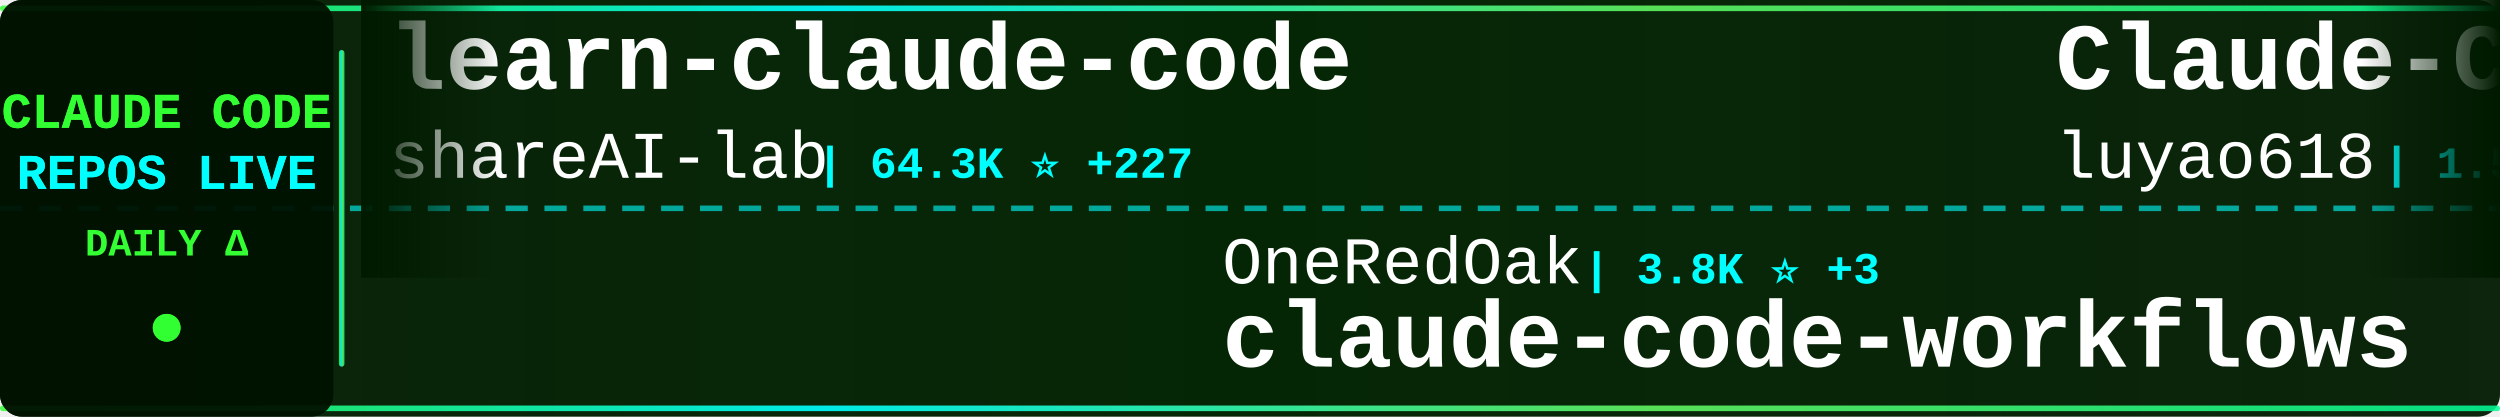
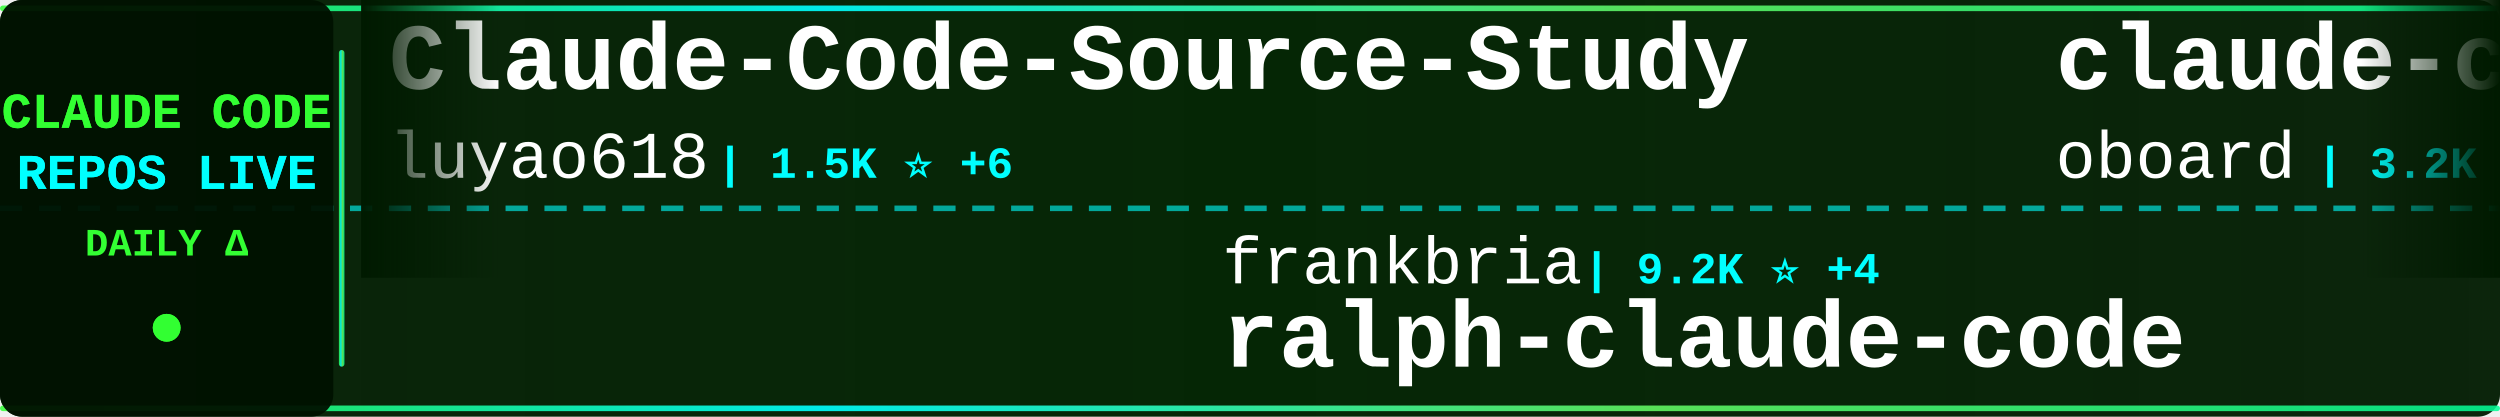
<svg xmlns="http://www.w3.org/2000/svg" width="900" height="150">
  <defs>
    <linearGradient id="tickerBg" x1="0%" y1="0%" x2="100%" y2="0%">
      <stop offset="0%" style="stop-color:#001a00;stop-opacity:0.95" />
      <stop offset="50%" style="stop-color:#002200;stop-opacity:0.98" />
      <stop offset="100%" style="stop-color:#001a00;stop-opacity:0.95" />
    </linearGradient>
    <linearGradient id="borderGrad" x1="0%" y1="0%" x2="100%" y2="0%">
      <stop offset="0%" style="stop-color:#33ff33;stop-opacity:0.85">
        <animate attributeName="stop-opacity" values="0.85;1;0.85" dur="2s" repeatCount="indefinite" />
      </stop>
      <stop offset="33%" style="stop-color:#00ffff;stop-opacity:0.9">
        <animate attributeName="stop-opacity" values="0.9;1;0.9" dur="2.2s" repeatCount="indefinite" />
      </stop>
      <stop offset="66%" style="stop-color:#66ff66;stop-opacity:0.85">
        <animate attributeName="stop-opacity" values="0.85;1;0.85" dur="1.8s" repeatCount="indefinite" />
      </stop>
      <stop offset="100%" style="stop-color:#00ff99;stop-opacity:0.85">
        <animate attributeName="stop-opacity" values="0.85;1;0.85" dur="2s" repeatCount="indefinite" />
      </stop>
    </linearGradient>
    <filter id="textGlow">
      <feGaussianBlur stdDeviation="0.1" result="coloredBlur" />
      <feMerge>
        <feMergeNode in="coloredBlur" />
        <feMergeNode in="SourceGraphic" />
      </feMerge>
    </filter>
    <filter id="metricGlow">
      <feGaussianBlur stdDeviation="0.2" result="coloredBlur" />
      <feMerge>
        <feMergeNode in="coloredBlur" />
        <feMergeNode in="SourceGraphic" />
      </feMerge>
    </filter>
    <linearGradient id="leftFade" x1="0%" y1="0%" x2="100%" y2="0%">
      <stop offset="0%" style="stop-color:#001a00;stop-opacity:1" />
      <stop offset="100%" style="stop-color:#001a00;stop-opacity:0" />
    </linearGradient>
    <linearGradient id="rightFade" x1="0%" y1="0%" x2="100%" y2="0%">
      <stop offset="0%" style="stop-color:#001a00;stop-opacity:0" />
      <stop offset="100%" style="stop-color:#001a00;stop-opacity:1" />
    </linearGradient>
  </defs>
  <rect width="900" height="150" fill="url(#tickerBg)" rx="8" />
  <rect x="0" y="2" width="900" height="2" fill="url(#borderGrad)" rx="1" />
  <rect x="0" y="146" width="900" height="2" fill="url(#borderGrad)" rx="1" />
  <line x1="0" y1="75" x2="900" y2="75" stroke="#00ffff" stroke-width="2" stroke-dasharray="8 6" opacity="0.6" />
  <rect x="0" y="0" width="120" height="150" fill="#001100" opacity="0.95" rx="8" />
  <text x="60" y="46" font-family="'Courier New', monospace" font-size="18" font-weight="bold" fill="#33ff33" text-anchor="middle" filter="url(#textGlow)">
    CLAUDE CODE
  </text>
  <text x="60" y="68" font-family="'Courier New', monospace" font-size="18" font-weight="bold" fill="#00ffff" text-anchor="middle" filter="url(#textGlow)">
    REPOS LIVE
  </text>
  <text x="60" y="92" font-family="'Courier New', monospace" font-size="14" font-weight="bold" fill="#33ff33" text-anchor="middle">
    DAILY Δ
  </text>
  <circle cx="60" cy="118" r="5" fill="#33ff33" filter="url(#metricGlow)">
    <animate attributeName="r" values="4;6;4" dur="1.5s" repeatCount="indefinite" />
    <animate attributeName="opacity" values="0.6;1;0.6" dur="1.5s" repeatCount="indefinite" />
  </circle>
  <rect x="122" y="18" width="2" height="114" fill="url(#borderGrad)" rx="1" />
  <clipPath id="tickerClip">
    <rect x="130" y="0" width="770" height="150" />
  </clipPath>
  <g clip-path="url(#tickerClip)">
    <g id="tickerItems">
      <animateTransform attributeName="transform" attributeType="XML" type="translate" from="0 0" to="-3000 0" dur="54s" repeatCount="indefinite" />
      <g transform="translate(0, 0)">
-         <text x="140" y="32" font-family="'Courier New', monospace" font-size="34" font-weight="bold" fill="#ffffff">learn-claude-code</text>
-         <text x="140" y="64" font-family="'Courier New', monospace" font-size="24" font-weight="normal" fill="#ffffff" opacity="1.0">shareAI-lab</text>
-         <text x="294" y="64" font-family="'Courier New', monospace" font-size="16" font-weight="bold" fill="#00ffff"> | 64.3K ⭐ +227</text>
+         <text x="140" y="32" font-family="'Courier New', monospace" font-size="34" font-weight="bold" fill="#ffffff">Claude-Code-Source-Study</text>
+         <text x="140" y="64" font-family="'Courier New', monospace" font-size="24" font-weight="normal" fill="#ffffff" opacity="1.0">luyao618</text>
+         <text x="258" y="64" font-family="'Courier New', monospace" font-size="16" font-weight="bold" fill="#00ffff"> | 1.5K ⭐ +6</text>
      </g>
      <g transform="translate(300, 0)">
-         <text x="140" y="102" font-family="'Courier New', monospace" font-size="24" font-weight="normal" fill="#ffffff" opacity="1.0">OneRedOak</text>
-         <text x="270" y="102" font-family="'Courier New', monospace" font-size="16" font-weight="bold" fill="#00ffff"> | 3.8K ⭐ +3</text>
-         <text x="140" y="132" font-family="'Courier New', monospace" font-size="34" font-weight="bold" fill="#ffffff">claude-code-workflows</text>
+         <text x="140" y="102" font-family="'Courier New', monospace" font-size="24" font-weight="normal" fill="#ffffff" opacity="1.0">frankbria</text>
+         <text x="270" y="102" font-family="'Courier New', monospace" font-size="16" font-weight="bold" fill="#00ffff"> | 9.2K ⭐ +4</text>
+         <text x="140" y="132" font-family="'Courier New', monospace" font-size="34" font-weight="bold" fill="#ffffff">ralph-claude-code</text>
      </g>
      <g transform="translate(600, 0)">
+         <text x="140" y="32" font-family="'Courier New', monospace" font-size="34" font-weight="bold" fill="#ffffff">claude-code-rev</text>
+         <text x="140" y="64" font-family="'Courier New', monospace" font-size="24" font-weight="normal" fill="#ffffff" opacity="1.0">oboard</text>
+         <text x="234" y="64" font-family="'Courier New', monospace" font-size="16" font-weight="bold" fill="#00ffff"> | 3.2K ⭐ +5</text>
+       </g>
+       <g transform="translate(900, 0)">
+         <text x="140" y="102" font-family="'Courier New', monospace" font-size="24" font-weight="normal" fill="#ffffff" opacity="1.0">anthropics</text>
+         <text x="282" y="102" font-family="'Courier New', monospace" font-size="16" font-weight="bold" fill="#00ffff"> | 858 ⭐ +2</text>
+         <text x="140" y="132" font-family="'Courier New', monospace" font-size="34" font-weight="bold" fill="#ffffff">claude-code-base-action</text>
+       </g>
+       <g transform="translate(1200, 0)">
+         <text x="140" y="32" font-family="'Courier New', monospace" font-size="34" font-weight="bold" fill="#ffffff">claude-code</text>
+         <text x="140" y="64" font-family="'Courier New', monospace" font-size="24" font-weight="normal" fill="#ffffff" opacity="1.0">RishabhK103</text>
+         <text x="294" y="64" font-family="'Courier New', monospace" font-size="16" font-weight="bold" fill="#00ffff"> | 87 ⭐</text>
+       </g>
+       <g transform="translate(1500, 0)">
+         <text x="140" y="102" font-family="'Courier New', monospace" font-size="24" font-weight="normal" fill="#ffffff" opacity="1.0">ponponon</text>
+         <text x="258" y="102" font-family="'Courier New', monospace" font-size="16" font-weight="bold" fill="#00ffff"> | 2.3K ⭐ +2</text>
+         <text x="140" y="132" font-family="'Courier New', monospace" font-size="34" font-weight="bold" fill="#ffffff">claude_code_src</text>
+       </g>
+       <g transform="translate(1800, 0)">
+         <text x="140" y="32" font-family="'Courier New', monospace" font-size="34" font-weight="bold" fill="#ffffff">claude-code-source</text>
+         <text x="140" y="64" font-family="'Courier New', monospace" font-size="24" font-weight="normal" fill="#ffffff" opacity="1.0">AprilNEA</text>
+         <text x="258" y="64" font-family="'Courier New', monospace" font-size="16" font-weight="bold" fill="#00ffff"> | 383 ⭐</text>
+       </g>
+       <g transform="translate(2100, 0)">
+         <text x="140" y="102" font-family="'Courier New', monospace" font-size="24" font-weight="normal" fill="#ffffff" opacity="1.0">xorespesp</text>
+         <text x="270" y="102" font-family="'Courier New', monospace" font-size="16" font-weight="bold" fill="#00ffff"> | 226 ⭐</text>
+         <text x="140" y="132" font-family="'Courier New', monospace" font-size="34" font-weight="bold" fill="#ffffff">claude-code</text>
+       </g>
+       <g transform="translate(2400, 0)">
+         <text x="140" y="32" font-family="'Courier New', monospace" font-size="34" font-weight="bold" fill="#ffffff">claude-code-settings</text>
+         <text x="140" y="64" font-family="'Courier New', monospace" font-size="24" font-weight="normal" fill="#ffffff" opacity="1.0">feiskyer</text>
+         <text x="258" y="64" font-family="'Courier New', monospace" font-size="16" font-weight="bold" fill="#00ffff"> | 1.5K ⭐ +2</text>
+       </g>
+       <g transform="translate(2700, 0)">
+         <text x="140" y="102" font-family="'Courier New', monospace" font-size="24" font-weight="normal" fill="#ffffff" opacity="1.0">wanshuiyin</text>
+         <text x="282" y="102" font-family="'Courier New', monospace" font-size="16" font-weight="bold" fill="#00ffff"> | 11.2K ⭐ +60</text>
+         <text x="140" y="132" font-family="'Courier New', monospace" font-size="34" font-weight="bold" fill="#ffffff">Auto-claude-code-researc...</text>
+       </g>
+       <g transform="translate(3000, 0)">
        <text x="140" y="32" font-family="'Courier New', monospace" font-size="34" font-weight="bold" fill="#ffffff">Claude-Code-Source-Study</text>
        <text x="140" y="64" font-family="'Courier New', monospace" font-size="24" font-weight="normal" fill="#ffffff" opacity="1.0">luyao618</text>
-         <text x="258" y="64" font-family="'Courier New', monospace" font-size="16" font-weight="bold" fill="#00ffff"> | 1.5K ⭐ +5</text>
-       </g>
-       <g transform="translate(900, 0)">
-         <text x="140" y="102" font-family="'Courier New', monospace" font-size="24" font-weight="normal" fill="#ffffff" opacity="1.0">feiskyer</text>
-         <text x="258" y="102" font-family="'Courier New', monospace" font-size="16" font-weight="bold" fill="#00ffff"> | 1.5K ⭐ +1</text>
-         <text x="140" y="132" font-family="'Courier New', monospace" font-size="34" font-weight="bold" fill="#ffffff">claude-code-settings</text>
-       </g>
-       <g transform="translate(1200, 0)">
-         <text x="140" y="32" font-family="'Courier New', monospace" font-size="34" font-weight="bold" fill="#ffffff">claude-code-webui</text>
-         <text x="140" y="64" font-family="'Courier New', monospace" font-size="24" font-weight="normal" fill="#ffffff" opacity="1.0">sugyan</text>
-         <text x="234" y="64" font-family="'Courier New', monospace" font-size="16" font-weight="bold" fill="#00ffff"> | 1.1K ⭐</text>
-       </g>
-       <g transform="translate(1500, 0)">
-         <text x="140" y="102" font-family="'Courier New', monospace" font-size="24" font-weight="normal" fill="#ffffff" opacity="1.0">Hyper66666</text>
-         <text x="282" y="102" font-family="'Courier New', monospace" font-size="16" font-weight="bold" fill="#00ffff"> | 215 ⭐</text>
-         <text x="140" y="132" font-family="'Courier New', monospace" font-size="34" font-weight="bold" fill="#ffffff">claude-code-sourcemap</text>
-       </g>
-       <g transform="translate(1800, 0)">
-         <text x="140" y="32" font-family="'Courier New', monospace" font-size="34" font-weight="bold" fill="#ffffff">pi-vs-claude-code</text>
-         <text x="140" y="64" font-family="'Courier New', monospace" font-size="24" font-weight="normal" fill="#ffffff" opacity="1.0">disler</text>
-         <text x="234" y="64" font-family="'Courier New', monospace" font-size="16" font-weight="bold" fill="#00ffff"> | 1.3K ⭐ +9</text>
-       </g>
-       <g transform="translate(2100, 0)">
-         <text x="140" y="102" font-family="'Courier New', monospace" font-size="24" font-weight="normal" fill="#ffffff" opacity="1.0">RichardAtCT</text>
-         <text x="294" y="102" font-family="'Courier New', monospace" font-size="16" font-weight="bold" fill="#00ffff"> | 2.7K ⭐ +5</text>
-         <text x="140" y="132" font-family="'Courier New', monospace" font-size="34" font-weight="bold" fill="#ffffff">claude-code-telegram</text>
-       </g>
-       <g transform="translate(2400, 0)">
-         <text x="140" y="32" font-family="'Courier New', monospace" font-size="34" font-weight="bold" fill="#ffffff">awesome-claude-code-tool...</text>
-         <text x="140" y="64" font-family="'Courier New', monospace" font-size="24" font-weight="normal" fill="#ffffff" opacity="1.0">rohitg00</text>
-         <text x="258" y="64" font-family="'Courier New', monospace" font-size="16" font-weight="bold" fill="#00ffff"> | 1.9K ⭐ +11</text>
-       </g>
-       <g transform="translate(2700, 0)">
-         <text x="140" y="102" font-family="'Courier New', monospace" font-size="24" font-weight="normal" fill="#ffffff" opacity="1.0">diet103</text>
-         <text x="246" y="102" font-family="'Courier New', monospace" font-size="16" font-weight="bold" fill="#00ffff"> | 9.7K ⭐ +2</text>
-         <text x="140" y="132" font-family="'Courier New', monospace" font-size="34" font-weight="bold" fill="#ffffff">claude-code-infrastructu...</text>
-       </g>
-       <g transform="translate(3000, 0)">
-         <text x="140" y="32" font-family="'Courier New', monospace" font-size="34" font-weight="bold" fill="#ffffff">learn-claude-code</text>
-         <text x="140" y="64" font-family="'Courier New', monospace" font-size="24" font-weight="normal" fill="#ffffff" opacity="1.0">shareAI-lab</text>
-         <text x="294" y="64" font-family="'Courier New', monospace" font-size="16" font-weight="bold" fill="#00ffff"> | 64.3K ⭐ +227</text>
+         <text x="258" y="64" font-family="'Courier New', monospace" font-size="16" font-weight="bold" fill="#00ffff"> | 1.5K ⭐ +6</text>
      </g>
      <g transform="translate(3300, 0)">
-         <text x="140" y="102" font-family="'Courier New', monospace" font-size="24" font-weight="normal" fill="#ffffff" opacity="1.0">OneRedOak</text>
-         <text x="270" y="102" font-family="'Courier New', monospace" font-size="16" font-weight="bold" fill="#00ffff"> | 3.8K ⭐ +3</text>
-         <text x="140" y="132" font-family="'Courier New', monospace" font-size="34" font-weight="bold" fill="#ffffff">claude-code-workflows</text>
+         <text x="140" y="102" font-family="'Courier New', monospace" font-size="24" font-weight="normal" fill="#ffffff" opacity="1.0">frankbria</text>
+         <text x="270" y="102" font-family="'Courier New', monospace" font-size="16" font-weight="bold" fill="#00ffff"> | 9.2K ⭐ +4</text>
+         <text x="140" y="132" font-family="'Courier New', monospace" font-size="34" font-weight="bold" fill="#ffffff">ralph-claude-code</text>
      </g>
      <g transform="translate(3600, 0)">
-         <text x="140" y="32" font-family="'Courier New', monospace" font-size="34" font-weight="bold" fill="#ffffff">Claude-Code-Source-Study</text>
-         <text x="140" y="64" font-family="'Courier New', monospace" font-size="24" font-weight="normal" fill="#ffffff" opacity="1.0">luyao618</text>
-         <text x="258" y="64" font-family="'Courier New', monospace" font-size="16" font-weight="bold" fill="#00ffff"> | 1.5K ⭐ +5</text>
+         <text x="140" y="32" font-family="'Courier New', monospace" font-size="34" font-weight="bold" fill="#ffffff">claude-code-rev</text>
+         <text x="140" y="64" font-family="'Courier New', monospace" font-size="24" font-weight="normal" fill="#ffffff" opacity="1.0">oboard</text>
+         <text x="234" y="64" font-family="'Courier New', monospace" font-size="16" font-weight="bold" fill="#00ffff"> | 3.2K ⭐ +5</text>
      </g>
      <g transform="translate(3900, 0)">
-         <text x="140" y="102" font-family="'Courier New', monospace" font-size="24" font-weight="normal" fill="#ffffff" opacity="1.0">feiskyer</text>
-         <text x="258" y="102" font-family="'Courier New', monospace" font-size="16" font-weight="bold" fill="#00ffff"> | 1.5K ⭐ +1</text>
-         <text x="140" y="132" font-family="'Courier New', monospace" font-size="34" font-weight="bold" fill="#ffffff">claude-code-settings</text>
+         <text x="140" y="102" font-family="'Courier New', monospace" font-size="24" font-weight="normal" fill="#ffffff" opacity="1.0">anthropics</text>
+         <text x="282" y="102" font-family="'Courier New', monospace" font-size="16" font-weight="bold" fill="#00ffff"> | 858 ⭐ +2</text>
+         <text x="140" y="132" font-family="'Courier New', monospace" font-size="34" font-weight="bold" fill="#ffffff">claude-code-base-action</text>
      </g>
    </g>
  </g>
  <rect x="130" y="0" width="50" height="100" fill="url(#leftFade)" />
  <rect x="850" y="0" width="50" height="100" fill="url(#rightFade)" />
</svg>
